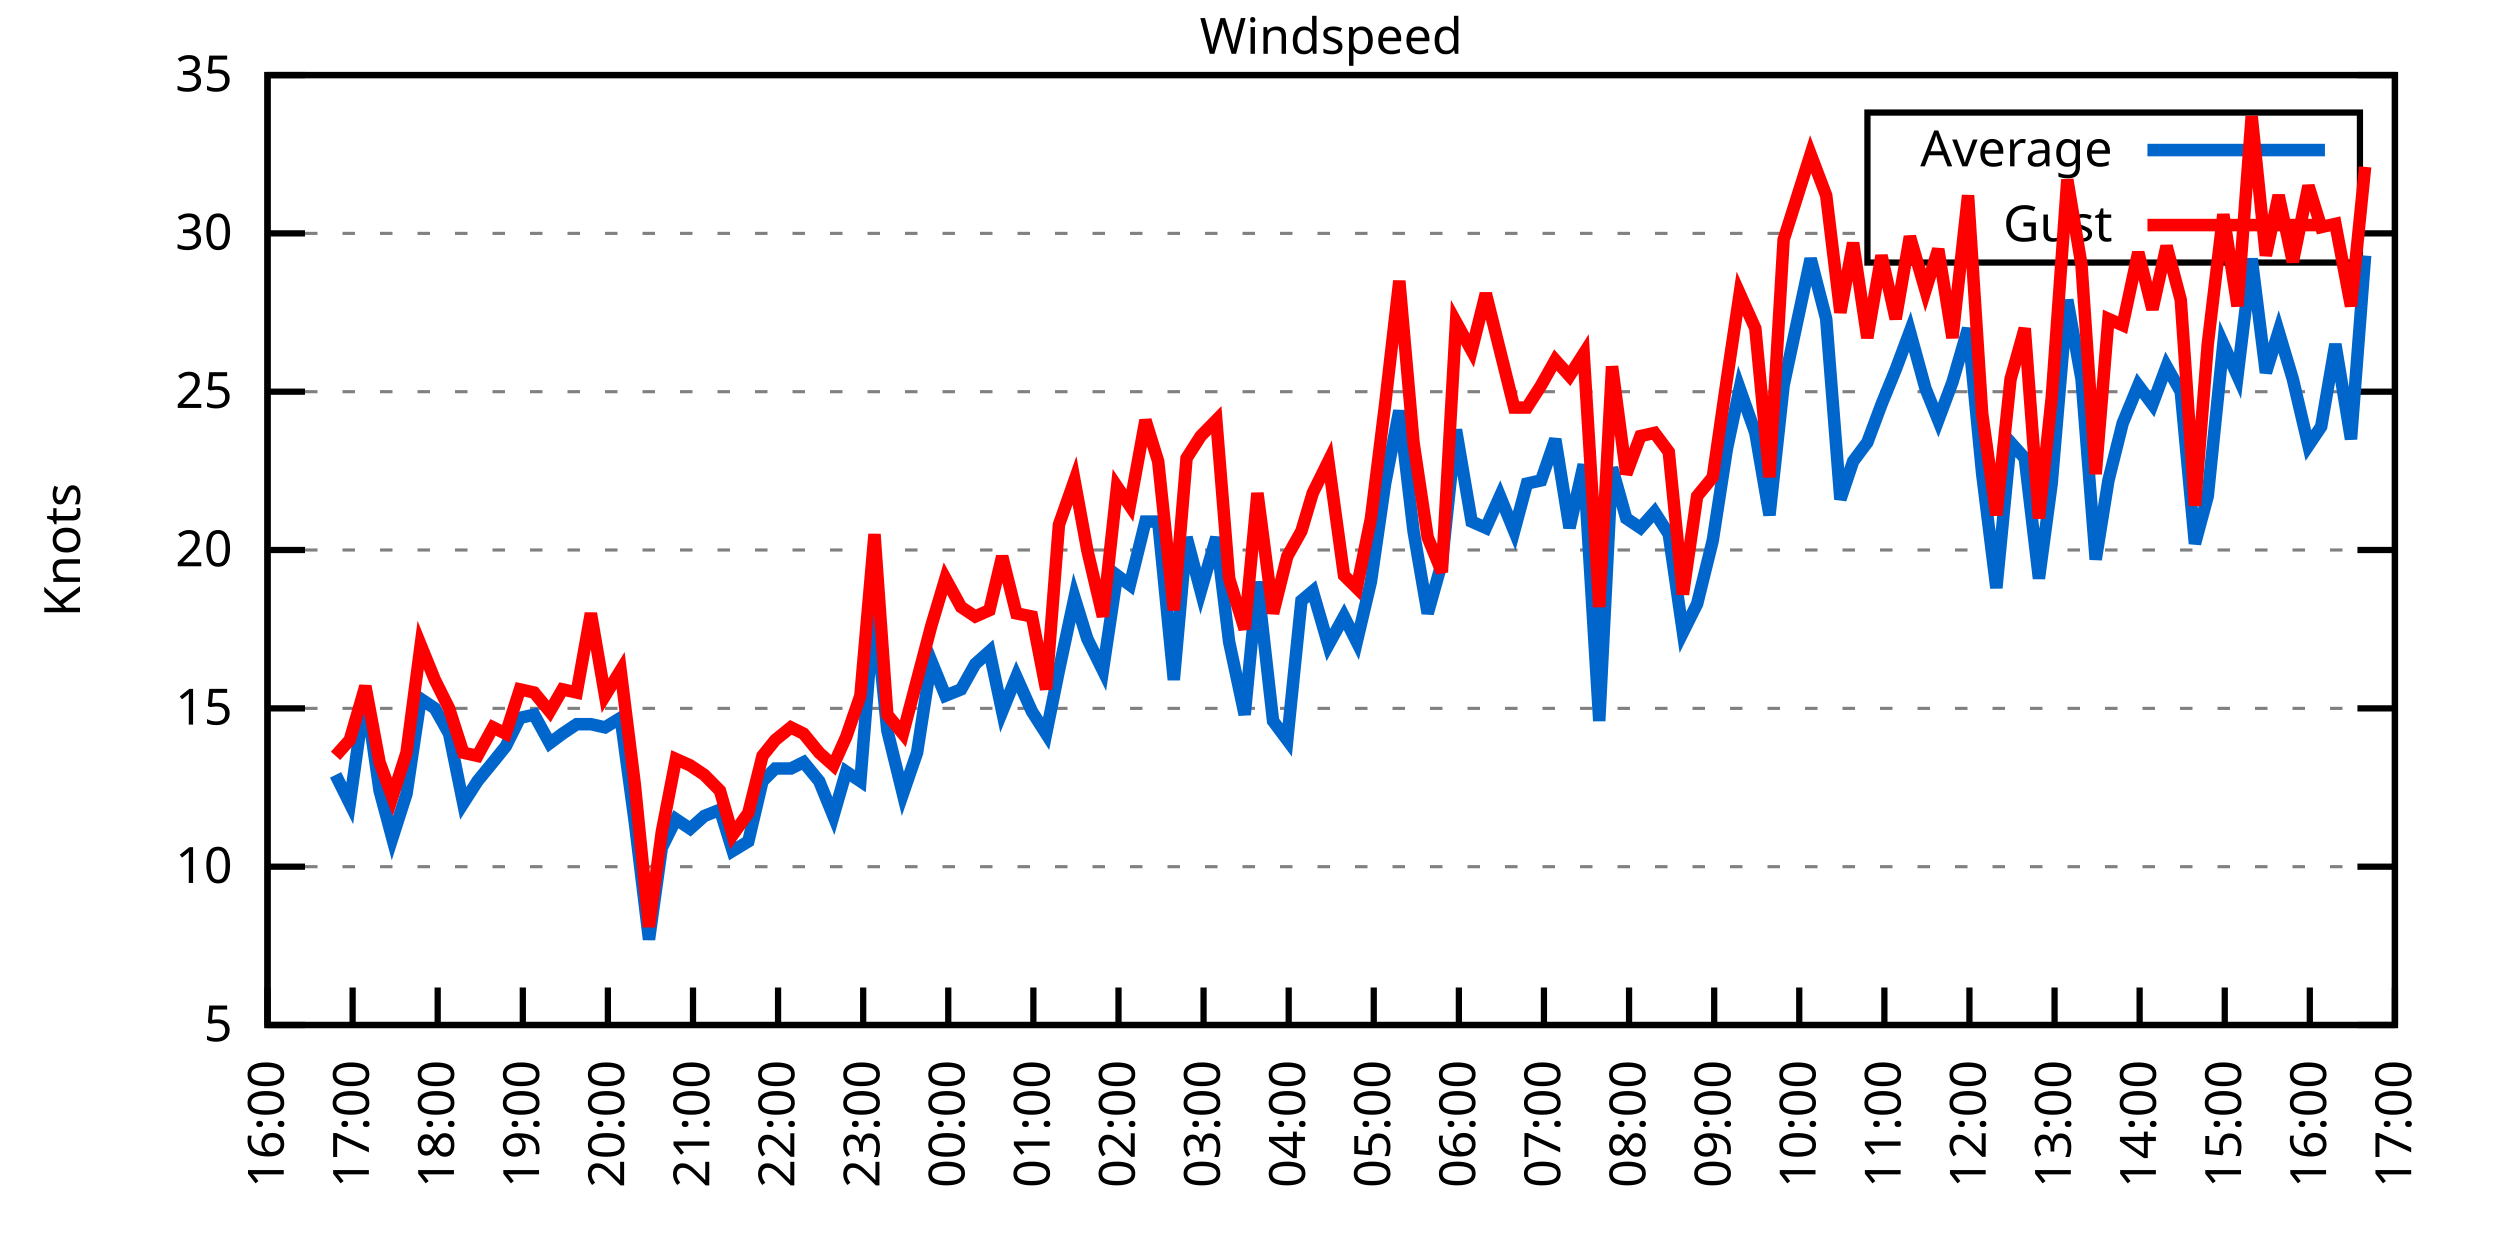
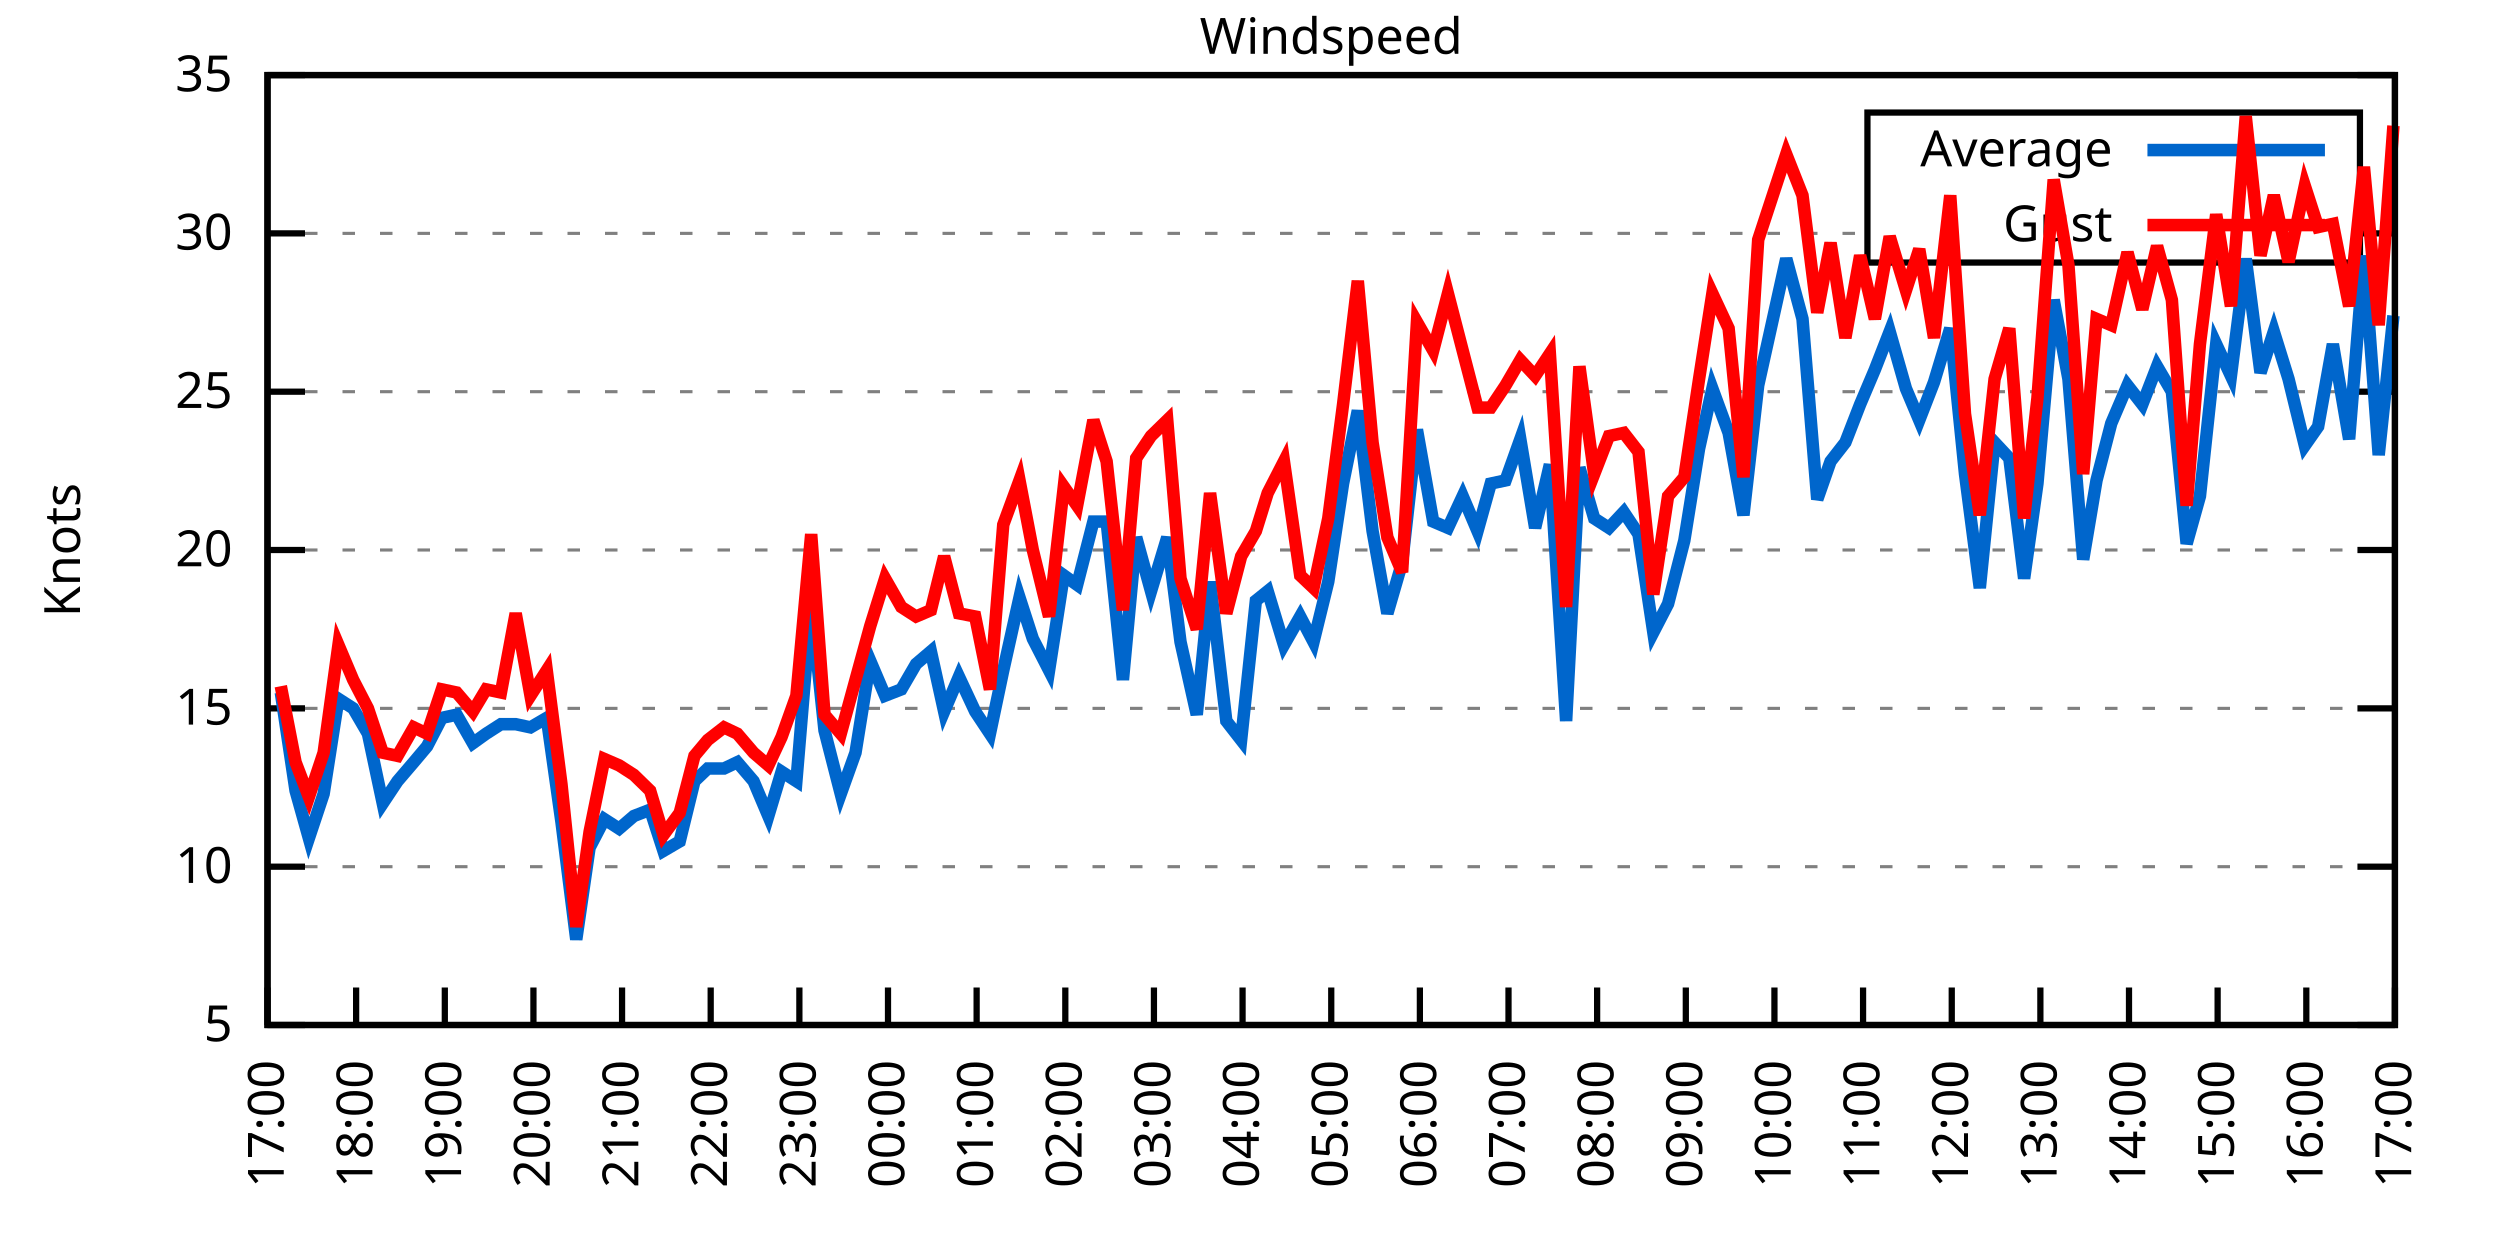
<svg xmlns="http://www.w3.org/2000/svg" xmlns:xlink="http://www.w3.org/1999/xlink" width="400" height="200" viewBox="0 0 400 200">
  <g id="gnuplot_canvas">
    <rect x="0" y="0" width="400" height="200" fill="none" />
    <defs>
      <circle id="gpDot" r="0.5" stroke-width="0.5" stroke="currentColor" />
      <path id="gpPt0" stroke-width="0.333" stroke="currentColor" d="M-1,0 h2 M0,-1 v2" />
      <path id="gpPt1" stroke-width="0.333" stroke="currentColor" d="M-1,-1 L1,1 M1,-1 L-1,1" />
      <path id="gpPt2" stroke-width="0.333" stroke="currentColor" d="M-1,0 L1,0 M0,-1 L0,1 M-1,-1 L1,1 M-1,1 L1,-1" />
      <rect id="gpPt3" stroke-width="0.333" stroke="currentColor" x="-1" y="-1" width="2" height="2" />
      <rect id="gpPt4" stroke-width="0.333" stroke="currentColor" fill="currentColor" x="-1" y="-1" width="2" height="2" />
      <circle id="gpPt5" stroke-width="0.333" stroke="currentColor" cx="0" cy="0" r="1" />
      <use xlink:href="#gpPt5" id="gpPt6" fill="currentColor" stroke="none" />
      <path id="gpPt7" stroke-width="0.333" stroke="currentColor" d="M0,-1.33 L-1.33,0.67 L1.33,0.67 z" />
      <use xlink:href="#gpPt7" id="gpPt8" fill="currentColor" stroke="none" />
      <use xlink:href="#gpPt7" id="gpPt9" stroke="currentColor" transform="rotate(180)" />
      <use xlink:href="#gpPt9" id="gpPt10" fill="currentColor" stroke="none" />
      <use xlink:href="#gpPt3" id="gpPt11" stroke="currentColor" transform="rotate(45)" />
      <use xlink:href="#gpPt11" id="gpPt12" fill="currentColor" stroke="none" />
      <path id="gpPt13" stroke-width="0.333" stroke="currentColor" d="M0,1.330 L1.265,0.411 L0.782,-1.067 L-0.782,-1.076 L-1.265,0.411 z" />
      <use xlink:href="#gpPt13" id="gpPt14" fill="currentColor" stroke="none" />
      <filter id="textbox" filterUnits="objectBoundingBox" x="0" y="0" height="1" width="1">
        <feFlood flood-color="white" flood-opacity="1" result="bgnd" />
        <feComposite in="SourceGraphic" in2="bgnd" operator="atop" />
      </filter>
      <filter id="greybox" filterUnits="objectBoundingBox" x="0" y="0" height="1" width="1">
        <feFlood flood-color="lightgrey" flood-opacity="1" result="grey" />
        <feComposite in="SourceGraphic" in2="grey" operator="atop" />
      </filter>
    </defs>
    <g fill="none" color="white" stroke="currentColor" stroke-width="1.00" stroke-linecap="butt" stroke-linejoin="miter">
</g>
    <g fill="none" color="black" stroke="currentColor" stroke-width="1.00" stroke-linecap="butt" stroke-linejoin="miter">
      <g stroke="none" shape-rendering="crispEdges">
        <polygon fill="rgb(255, 255, 255)" points="42.80,164.00 383.18,164.00 383.18,12.02 42.80,12.02 " />
      </g>
    </g>
    <g fill="none" color="black" stroke="currentColor" stroke-width="1.00" stroke-linecap="butt" stroke-linejoin="miter">
</g>
    <g fill="none" color="black" stroke="black" stroke-width="0.50" stroke-linecap="butt" stroke-linejoin="miter">
</g>
    <g fill="none" color="gray" stroke="currentColor" stroke-width="0.50" stroke-linecap="butt" stroke-linejoin="miter">
      <path stroke="gray" stroke-dasharray="2,4" class="gridline" d="M42.80,164.00 L383.19,164.00  " />
    </g>
    <g fill="none" color="gray" stroke="gray" stroke-width="1.00" stroke-linecap="butt" stroke-linejoin="miter">
</g>
    <g fill="none" color="black" stroke="currentColor" stroke-width="1.00" stroke-linecap="butt" stroke-linejoin="miter">
      <path stroke="black" d="M42.80,164.00 L48.80,164.00 M383.19,164.00 L377.19,164.00  " />
      <g transform="translate(37.20,166.60)" stroke="none" fill="black" font-family="Sans" font-size="8.00" text-anchor="end">
        <text>
          <tspan font-family="Sans"> 5</tspan>
        </text>
      </g>
    </g>
    <g fill="none" color="black" stroke="currentColor" stroke-width="1.00" stroke-linecap="butt" stroke-linejoin="miter">
</g>
    <g fill="none" color="black" stroke="black" stroke-width="0.50" stroke-linecap="butt" stroke-linejoin="miter">
</g>
    <g fill="none" color="gray" stroke="currentColor" stroke-width="0.50" stroke-linecap="butt" stroke-linejoin="miter">
      <path stroke="gray" stroke-dasharray="2,4" class="gridline" d="M42.80,138.67 L383.19,138.67  " />
    </g>
    <g fill="none" color="gray" stroke="gray" stroke-width="1.00" stroke-linecap="butt" stroke-linejoin="miter">
</g>
    <g fill="none" color="black" stroke="currentColor" stroke-width="1.00" stroke-linecap="butt" stroke-linejoin="miter">
      <path stroke="black" d="M42.80,138.67 L48.80,138.67 M383.19,138.67 L377.19,138.67  " />
      <g transform="translate(37.20,141.27)" stroke="none" fill="black" font-family="Sans" font-size="8.00" text-anchor="end">
        <text>
          <tspan font-family="Sans"> 10</tspan>
        </text>
      </g>
    </g>
    <g fill="none" color="black" stroke="currentColor" stroke-width="1.00" stroke-linecap="butt" stroke-linejoin="miter">
</g>
    <g fill="none" color="black" stroke="black" stroke-width="0.50" stroke-linecap="butt" stroke-linejoin="miter">
</g>
    <g fill="none" color="gray" stroke="currentColor" stroke-width="0.50" stroke-linecap="butt" stroke-linejoin="miter">
      <path stroke="gray" stroke-dasharray="2,4" class="gridline" d="M42.80,113.34 L383.19,113.34  " />
    </g>
    <g fill="none" color="gray" stroke="gray" stroke-width="1.00" stroke-linecap="butt" stroke-linejoin="miter">
</g>
    <g fill="none" color="black" stroke="currentColor" stroke-width="1.00" stroke-linecap="butt" stroke-linejoin="miter">
      <path stroke="black" d="M42.80,113.34 L48.80,113.34 M383.19,113.34 L377.19,113.34  " />
      <g transform="translate(37.20,115.94)" stroke="none" fill="black" font-family="Sans" font-size="8.00" text-anchor="end">
        <text>
          <tspan font-family="Sans"> 15</tspan>
        </text>
      </g>
    </g>
    <g fill="none" color="black" stroke="currentColor" stroke-width="1.00" stroke-linecap="butt" stroke-linejoin="miter">
</g>
    <g fill="none" color="black" stroke="black" stroke-width="0.50" stroke-linecap="butt" stroke-linejoin="miter">
</g>
    <g fill="none" color="gray" stroke="currentColor" stroke-width="0.50" stroke-linecap="butt" stroke-linejoin="miter">
      <path stroke="gray" stroke-dasharray="2,4" class="gridline" d="M42.80,88.00 L383.19,88.00  " />
    </g>
    <g fill="none" color="gray" stroke="gray" stroke-width="1.00" stroke-linecap="butt" stroke-linejoin="miter">
</g>
    <g fill="none" color="black" stroke="currentColor" stroke-width="1.00" stroke-linecap="butt" stroke-linejoin="miter">
      <path stroke="black" d="M42.80,88.00 L48.80,88.00 M383.19,88.00 L377.19,88.00  " />
      <g transform="translate(37.20,90.60)" stroke="none" fill="black" font-family="Sans" font-size="8.00" text-anchor="end">
        <text>
          <tspan font-family="Sans"> 20</tspan>
        </text>
      </g>
    </g>
    <g fill="none" color="black" stroke="currentColor" stroke-width="1.00" stroke-linecap="butt" stroke-linejoin="miter">
</g>
    <g fill="none" color="black" stroke="black" stroke-width="0.50" stroke-linecap="butt" stroke-linejoin="miter">
</g>
    <g fill="none" color="gray" stroke="currentColor" stroke-width="0.50" stroke-linecap="butt" stroke-linejoin="miter">
      <path stroke="gray" stroke-dasharray="2,4" class="gridline" d="M42.80,62.67 L383.19,62.67  " />
    </g>
    <g fill="none" color="gray" stroke="gray" stroke-width="1.00" stroke-linecap="butt" stroke-linejoin="miter">
</g>
    <g fill="none" color="black" stroke="currentColor" stroke-width="1.00" stroke-linecap="butt" stroke-linejoin="miter">
      <path stroke="black" d="M42.80,62.67 L48.80,62.67 M383.19,62.67 L377.19,62.67  " />
      <g transform="translate(37.20,65.27)" stroke="none" fill="black" font-family="Sans" font-size="8.00" text-anchor="end">
        <text>
          <tspan font-family="Sans"> 25</tspan>
        </text>
      </g>
    </g>
    <g fill="none" color="black" stroke="currentColor" stroke-width="1.00" stroke-linecap="butt" stroke-linejoin="miter">
</g>
    <g fill="none" color="black" stroke="black" stroke-width="0.50" stroke-linecap="butt" stroke-linejoin="miter">
</g>
    <g fill="none" color="gray" stroke="currentColor" stroke-width="0.50" stroke-linecap="butt" stroke-linejoin="miter">
      <path stroke="gray" stroke-dasharray="2,4" class="gridline" d="M42.80,37.34 L298.79,37.34 M377.59,37.34 L383.19,37.34  " />
    </g>
    <g fill="none" color="gray" stroke="gray" stroke-width="1.00" stroke-linecap="butt" stroke-linejoin="miter">
</g>
    <g fill="none" color="black" stroke="currentColor" stroke-width="1.00" stroke-linecap="butt" stroke-linejoin="miter">
      <path stroke="black" d="M42.80,37.34 L48.80,37.34 M383.19,37.34 L377.19,37.34  " />
      <g transform="translate(37.20,39.94)" stroke="none" fill="black" font-family="Sans" font-size="8.00" text-anchor="end">
        <text>
          <tspan font-family="Sans"> 30</tspan>
        </text>
      </g>
    </g>
    <g fill="none" color="black" stroke="currentColor" stroke-width="1.00" stroke-linecap="butt" stroke-linejoin="miter">
</g>
    <g fill="none" color="black" stroke="black" stroke-width="0.50" stroke-linecap="butt" stroke-linejoin="miter">
</g>
    <g fill="none" color="gray" stroke="currentColor" stroke-width="0.50" stroke-linecap="butt" stroke-linejoin="miter">
      <path stroke="gray" stroke-dasharray="2,4" class="gridline" d="M42.80,12.01 L383.19,12.01  " />
    </g>
    <g fill="none" color="gray" stroke="gray" stroke-width="1.00" stroke-linecap="butt" stroke-linejoin="miter">
</g>
    <g fill="none" color="black" stroke="currentColor" stroke-width="1.00" stroke-linecap="butt" stroke-linejoin="miter">
      <path stroke="black" d="M42.80,12.01 L48.80,12.01 M383.19,12.01 L377.19,12.01  " />
      <g transform="translate(37.20,14.61)" stroke="none" fill="black" font-family="Sans" font-size="8.00" text-anchor="end">
        <text>
          <tspan font-family="Sans"> 35</tspan>
        </text>
      </g>
    </g>
    <g fill="none" color="black" stroke="currentColor" stroke-width="1.00" stroke-linecap="butt" stroke-linejoin="miter">
      <path stroke="black" d="M42.80,164.00 L42.80,158.00  " />
      <g transform="translate(45.40,169.60) rotate(270.00)" stroke="none" fill="black" font-family="Sans" font-size="8.00" text-anchor="end">
        <text>
-           <tspan font-family="Sans">16:00</tspan>
-         </text>
-       </g>
-     </g>
-     <g fill="none" color="black" stroke="currentColor" stroke-width="1.00" stroke-linecap="butt" stroke-linejoin="miter">
-       <path stroke="black" d="M56.42,164.00 L56.42,158.00  " />
-       <g transform="translate(59.02,169.60) rotate(270.00)" stroke="none" fill="black" font-family="Sans" font-size="8.00" text-anchor="end">
-         <text>
          <tspan font-family="Sans">17:00</tspan>
        </text>
      </g>
    </g>
    <g fill="none" color="black" stroke="currentColor" stroke-width="1.00" stroke-linecap="butt" stroke-linejoin="miter">
-       <path stroke="black" d="M70.03,164.00 L70.03,158.00  " />
-       <g transform="translate(72.63,169.60) rotate(270.00)" stroke="none" fill="black" font-family="Sans" font-size="8.00" text-anchor="end">
+       <path stroke="black" d="M56.98,164.00 L56.98,158.00  " />
+       <g transform="translate(59.58,169.60) rotate(270.00)" stroke="none" fill="black" font-family="Sans" font-size="8.00" text-anchor="end">
        <text>
          <tspan font-family="Sans">18:00</tspan>
        </text>
      </g>
    </g>
    <g fill="none" color="black" stroke="currentColor" stroke-width="1.00" stroke-linecap="butt" stroke-linejoin="miter">
-       <path stroke="black" d="M83.65,164.00 L83.65,158.00  " />
-       <g transform="translate(86.25,169.60) rotate(270.00)" stroke="none" fill="black" font-family="Sans" font-size="8.00" text-anchor="end">
+       <path stroke="black" d="M71.17,164.00 L71.17,158.00  " />
+       <g transform="translate(73.77,169.60) rotate(270.00)" stroke="none" fill="black" font-family="Sans" font-size="8.00" text-anchor="end">
        <text>
          <tspan font-family="Sans">19:00</tspan>
        </text>
      </g>
    </g>
    <g fill="none" color="black" stroke="currentColor" stroke-width="1.00" stroke-linecap="butt" stroke-linejoin="miter">
-       <path stroke="black" d="M97.26,164.00 L97.26,158.00  " />
-       <g transform="translate(99.86,169.60) rotate(270.00)" stroke="none" fill="black" font-family="Sans" font-size="8.00" text-anchor="end">
+       <path stroke="black" d="M85.35,164.00 L85.35,158.00  " />
+       <g transform="translate(87.95,169.60) rotate(270.00)" stroke="none" fill="black" font-family="Sans" font-size="8.00" text-anchor="end">
        <text>
          <tspan font-family="Sans">20:00</tspan>
        </text>
      </g>
    </g>
    <g fill="none" color="black" stroke="currentColor" stroke-width="1.00" stroke-linecap="butt" stroke-linejoin="miter">
-       <path stroke="black" d="M110.88,164.00 L110.88,158.00  " />
-       <g transform="translate(113.48,169.60) rotate(270.00)" stroke="none" fill="black" font-family="Sans" font-size="8.00" text-anchor="end">
+       <path stroke="black" d="M99.53,164.00 L99.53,158.00  " />
+       <g transform="translate(102.13,169.60) rotate(270.00)" stroke="none" fill="black" font-family="Sans" font-size="8.00" text-anchor="end">
        <text>
          <tspan font-family="Sans">21:00</tspan>
        </text>
      </g>
    </g>
    <g fill="none" color="black" stroke="currentColor" stroke-width="1.00" stroke-linecap="butt" stroke-linejoin="miter">
-       <path stroke="black" d="M124.49,164.00 L124.49,158.00  " />
-       <g transform="translate(127.09,169.60) rotate(270.00)" stroke="none" fill="black" font-family="Sans" font-size="8.00" text-anchor="end">
+       <path stroke="black" d="M113.71,164.00 L113.71,158.00  " />
+       <g transform="translate(116.31,169.60) rotate(270.00)" stroke="none" fill="black" font-family="Sans" font-size="8.00" text-anchor="end">
        <text>
          <tspan font-family="Sans">22:00</tspan>
        </text>
      </g>
    </g>
    <g fill="none" color="black" stroke="currentColor" stroke-width="1.00" stroke-linecap="butt" stroke-linejoin="miter">
-       <path stroke="black" d="M138.11,164.00 L138.11,158.00  " />
-       <g transform="translate(140.71,169.60) rotate(270.00)" stroke="none" fill="black" font-family="Sans" font-size="8.00" text-anchor="end">
+       <path stroke="black" d="M127.90,164.00 L127.90,158.00  " />
+       <g transform="translate(130.50,169.60) rotate(270.00)" stroke="none" fill="black" font-family="Sans" font-size="8.00" text-anchor="end">
        <text>
          <tspan font-family="Sans">23:00</tspan>
        </text>
      </g>
    </g>
    <g fill="none" color="black" stroke="currentColor" stroke-width="1.00" stroke-linecap="butt" stroke-linejoin="miter">
-       <path stroke="black" d="M151.72,164.00 L151.72,158.00  " />
-       <g transform="translate(154.32,169.60) rotate(270.00)" stroke="none" fill="black" font-family="Sans" font-size="8.00" text-anchor="end">
+       <path stroke="black" d="M142.08,164.00 L142.08,158.00  " />
+       <g transform="translate(144.68,169.60) rotate(270.00)" stroke="none" fill="black" font-family="Sans" font-size="8.00" text-anchor="end">
        <text>
          <tspan font-family="Sans">00:00</tspan>
        </text>
      </g>
    </g>
    <g fill="none" color="black" stroke="currentColor" stroke-width="1.00" stroke-linecap="butt" stroke-linejoin="miter">
-       <path stroke="black" d="M165.34,164.00 L165.34,158.00  " />
-       <g transform="translate(167.94,169.60) rotate(270.00)" stroke="none" fill="black" font-family="Sans" font-size="8.00" text-anchor="end">
+       <path stroke="black" d="M156.26,164.00 L156.26,158.00  " />
+       <g transform="translate(158.86,169.60) rotate(270.00)" stroke="none" fill="black" font-family="Sans" font-size="8.00" text-anchor="end">
        <text>
          <tspan font-family="Sans">01:00</tspan>
        </text>
      </g>
    </g>
    <g fill="none" color="black" stroke="currentColor" stroke-width="1.00" stroke-linecap="butt" stroke-linejoin="miter">
-       <path stroke="black" d="M178.96,164.00 L178.96,158.00  " />
-       <g transform="translate(181.56,169.60) rotate(270.00)" stroke="none" fill="black" font-family="Sans" font-size="8.00" text-anchor="end">
+       <path stroke="black" d="M170.45,164.00 L170.45,158.00  " />
+       <g transform="translate(173.05,169.60) rotate(270.00)" stroke="none" fill="black" font-family="Sans" font-size="8.00" text-anchor="end">
        <text>
          <tspan font-family="Sans">02:00</tspan>
        </text>
      </g>
    </g>
    <g fill="none" color="black" stroke="currentColor" stroke-width="1.00" stroke-linecap="butt" stroke-linejoin="miter">
-       <path stroke="black" d="M192.57,164.00 L192.57,158.00  " />
-       <g transform="translate(195.17,169.60) rotate(270.00)" stroke="none" fill="black" font-family="Sans" font-size="8.00" text-anchor="end">
+       <path stroke="black" d="M184.63,164.00 L184.63,158.00  " />
+       <g transform="translate(187.23,169.60) rotate(270.00)" stroke="none" fill="black" font-family="Sans" font-size="8.00" text-anchor="end">
        <text>
          <tspan font-family="Sans">03:00</tspan>
        </text>
      </g>
    </g>
    <g fill="none" color="black" stroke="currentColor" stroke-width="1.00" stroke-linecap="butt" stroke-linejoin="miter">
-       <path stroke="black" d="M206.19,164.00 L206.19,158.00  " />
-       <g transform="translate(208.79,169.60) rotate(270.00)" stroke="none" fill="black" font-family="Sans" font-size="8.00" text-anchor="end">
+       <path stroke="black" d="M198.81,164.00 L198.81,158.00  " />
+       <g transform="translate(201.41,169.60) rotate(270.00)" stroke="none" fill="black" font-family="Sans" font-size="8.00" text-anchor="end">
        <text>
          <tspan font-family="Sans">04:00</tspan>
        </text>
      </g>
    </g>
    <g fill="none" color="black" stroke="currentColor" stroke-width="1.00" stroke-linecap="butt" stroke-linejoin="miter">
-       <path stroke="black" d="M219.80,164.00 L219.80,158.00  " />
-       <g transform="translate(222.40,169.60) rotate(270.00)" stroke="none" fill="black" font-family="Sans" font-size="8.00" text-anchor="end">
+       <path stroke="black" d="M213.00,164.00 L213.00,158.00  " />
+       <g transform="translate(215.60,169.60) rotate(270.00)" stroke="none" fill="black" font-family="Sans" font-size="8.00" text-anchor="end">
        <text>
          <tspan font-family="Sans">05:00</tspan>
        </text>
      </g>
    </g>
    <g fill="none" color="black" stroke="currentColor" stroke-width="1.00" stroke-linecap="butt" stroke-linejoin="miter">
-       <path stroke="black" d="M233.42,164.00 L233.42,158.00  " />
-       <g transform="translate(236.02,169.60) rotate(270.00)" stroke="none" fill="black" font-family="Sans" font-size="8.00" text-anchor="end">
+       <path stroke="black" d="M227.18,164.00 L227.18,158.00  " />
+       <g transform="translate(229.78,169.60) rotate(270.00)" stroke="none" fill="black" font-family="Sans" font-size="8.00" text-anchor="end">
        <text>
          <tspan font-family="Sans">06:00</tspan>
        </text>
      </g>
    </g>
    <g fill="none" color="black" stroke="currentColor" stroke-width="1.00" stroke-linecap="butt" stroke-linejoin="miter">
-       <path stroke="black" d="M247.03,164.00 L247.03,158.00  " />
-       <g transform="translate(249.63,169.60) rotate(270.00)" stroke="none" fill="black" font-family="Sans" font-size="8.00" text-anchor="end">
+       <path stroke="black" d="M241.36,164.00 L241.36,158.00  " />
+       <g transform="translate(243.96,169.60) rotate(270.00)" stroke="none" fill="black" font-family="Sans" font-size="8.00" text-anchor="end">
        <text>
          <tspan font-family="Sans">07:00</tspan>
        </text>
      </g>
    </g>
    <g fill="none" color="black" stroke="currentColor" stroke-width="1.00" stroke-linecap="butt" stroke-linejoin="miter">
-       <path stroke="black" d="M260.65,164.00 L260.65,158.00  " />
-       <g transform="translate(263.25,169.60) rotate(270.00)" stroke="none" fill="black" font-family="Sans" font-size="8.00" text-anchor="end">
+       <path stroke="black" d="M255.54,164.00 L255.54,158.00  " />
+       <g transform="translate(258.14,169.60) rotate(270.00)" stroke="none" fill="black" font-family="Sans" font-size="8.00" text-anchor="end">
        <text>
          <tspan font-family="Sans">08:00</tspan>
        </text>
      </g>
    </g>
    <g fill="none" color="black" stroke="currentColor" stroke-width="1.00" stroke-linecap="butt" stroke-linejoin="miter">
-       <path stroke="black" d="M274.27,164.00 L274.27,158.00  " />
-       <g transform="translate(276.87,169.60) rotate(270.00)" stroke="none" fill="black" font-family="Sans" font-size="8.00" text-anchor="end">
+       <path stroke="black" d="M269.73,164.00 L269.73,158.00  " />
+       <g transform="translate(272.33,169.60) rotate(270.00)" stroke="none" fill="black" font-family="Sans" font-size="8.00" text-anchor="end">
        <text>
          <tspan font-family="Sans">09:00</tspan>
        </text>
      </g>
    </g>
    <g fill="none" color="black" stroke="currentColor" stroke-width="1.00" stroke-linecap="butt" stroke-linejoin="miter">
-       <path stroke="black" d="M287.88,164.00 L287.88,158.00  " />
-       <g transform="translate(290.48,169.60) rotate(270.00)" stroke="none" fill="black" font-family="Sans" font-size="8.00" text-anchor="end">
+       <path stroke="black" d="M283.91,164.00 L283.91,158.00  " />
+       <g transform="translate(286.51,169.60) rotate(270.00)" stroke="none" fill="black" font-family="Sans" font-size="8.00" text-anchor="end">
        <text>
          <tspan font-family="Sans">10:00</tspan>
        </text>
      </g>
    </g>
    <g fill="none" color="black" stroke="currentColor" stroke-width="1.00" stroke-linecap="butt" stroke-linejoin="miter">
-       <path stroke="black" d="M301.50,164.00 L301.50,158.00  " />
-       <g transform="translate(304.10,169.60) rotate(270.00)" stroke="none" fill="black" font-family="Sans" font-size="8.00" text-anchor="end">
+       <path stroke="black" d="M298.09,164.00 L298.09,158.00  " />
+       <g transform="translate(300.69,169.60) rotate(270.00)" stroke="none" fill="black" font-family="Sans" font-size="8.00" text-anchor="end">
        <text>
          <tspan font-family="Sans">11:00</tspan>
        </text>
      </g>
    </g>
    <g fill="none" color="black" stroke="currentColor" stroke-width="1.00" stroke-linecap="butt" stroke-linejoin="miter">
-       <path stroke="black" d="M315.11,164.00 L315.11,158.00  " />
-       <g transform="translate(317.71,169.60) rotate(270.00)" stroke="none" fill="black" font-family="Sans" font-size="8.00" text-anchor="end">
+       <path stroke="black" d="M312.28,164.00 L312.28,158.00  " />
+       <g transform="translate(314.88,169.60) rotate(270.00)" stroke="none" fill="black" font-family="Sans" font-size="8.00" text-anchor="end">
        <text>
          <tspan font-family="Sans">12:00</tspan>
        </text>
      </g>
    </g>
    <g fill="none" color="black" stroke="currentColor" stroke-width="1.00" stroke-linecap="butt" stroke-linejoin="miter">
-       <path stroke="black" d="M328.73,164.00 L328.73,158.00  " />
-       <g transform="translate(331.33,169.60) rotate(270.00)" stroke="none" fill="black" font-family="Sans" font-size="8.00" text-anchor="end">
+       <path stroke="black" d="M326.46,164.00 L326.46,158.00  " />
+       <g transform="translate(329.06,169.60) rotate(270.00)" stroke="none" fill="black" font-family="Sans" font-size="8.00" text-anchor="end">
        <text>
          <tspan font-family="Sans">13:00</tspan>
        </text>
      </g>
    </g>
    <g fill="none" color="black" stroke="currentColor" stroke-width="1.00" stroke-linecap="butt" stroke-linejoin="miter">
-       <path stroke="black" d="M342.34,164.00 L342.34,158.00  " />
-       <g transform="translate(344.94,169.60) rotate(270.00)" stroke="none" fill="black" font-family="Sans" font-size="8.00" text-anchor="end">
+       <path stroke="black" d="M340.64,164.00 L340.64,158.00  " />
+       <g transform="translate(343.24,169.60) rotate(270.00)" stroke="none" fill="black" font-family="Sans" font-size="8.00" text-anchor="end">
        <text>
          <tspan font-family="Sans">14:00</tspan>
        </text>
      </g>
    </g>
    <g fill="none" color="black" stroke="currentColor" stroke-width="1.00" stroke-linecap="butt" stroke-linejoin="miter">
-       <path stroke="black" d="M355.96,164.00 L355.96,158.00  " />
-       <g transform="translate(358.56,169.60) rotate(270.00)" stroke="none" fill="black" font-family="Sans" font-size="8.00" text-anchor="end">
+       <path stroke="black" d="M354.82,164.00 L354.82,158.00  " />
+       <g transform="translate(357.42,169.60) rotate(270.00)" stroke="none" fill="black" font-family="Sans" font-size="8.00" text-anchor="end">
        <text>
          <tspan font-family="Sans">15:00</tspan>
        </text>
      </g>
    </g>
    <g fill="none" color="black" stroke="currentColor" stroke-width="1.00" stroke-linecap="butt" stroke-linejoin="miter">
-       <path stroke="black" d="M369.57,164.00 L369.57,158.00  " />
-       <g transform="translate(372.17,169.60) rotate(270.00)" stroke="none" fill="black" font-family="Sans" font-size="8.00" text-anchor="end">
+       <path stroke="black" d="M369.01,164.00 L369.01,158.00  " />
+       <g transform="translate(371.61,169.60) rotate(270.00)" stroke="none" fill="black" font-family="Sans" font-size="8.00" text-anchor="end">
        <text>
          <tspan font-family="Sans">16:00</tspan>
        </text>
      </g>
    </g>
    <g fill="none" color="black" stroke="currentColor" stroke-width="1.00" stroke-linecap="butt" stroke-linejoin="miter">
      <path stroke="black" d="M383.19,164.00 L383.19,158.00  " />
      <g transform="translate(385.79,169.60) rotate(270.00)" stroke="none" fill="black" font-family="Sans" font-size="8.00" text-anchor="end">
        <text>
          <tspan font-family="Sans">17:00</tspan>
        </text>
      </g>
    </g>
    <g fill="none" color="black" stroke="currentColor" stroke-width="1.00" stroke-linecap="butt" stroke-linejoin="miter">
</g>
    <g fill="none" color="black" stroke="currentColor" stroke-width="1.00" stroke-linecap="butt" stroke-linejoin="miter">
      <path stroke="black" d="M42.80,12.01 L42.80,164.00 L383.19,164.00 L383.19,12.01 L42.80,12.01 Z  " />
    </g>
    <g fill="none" color="black" stroke="currentColor" stroke-width="1.00" stroke-linecap="butt" stroke-linejoin="miter">
</g>
    <g fill="none" color="black" stroke="currentColor" stroke-width="1.00" stroke-linecap="butt" stroke-linejoin="miter">
      <path stroke="black" d="M298.79,42.01 L298.79,18.01 L377.59,18.01 L377.59,42.01 L298.79,42.01 Z  " />
    </g>
    <g id="Windspeed_plot_1">
      <g fill="none" color="white" stroke="black" stroke-width="2.00" stroke-linecap="butt" stroke-linejoin="miter">
</g>
      <g fill="none" color="black" stroke="currentColor" stroke-width="2.00" stroke-linecap="butt" stroke-linejoin="miter">
        <g transform="translate(337.99,26.61)" stroke="none" fill="black" font-family="Sans" font-size="8.00" text-anchor="end">
          <text>
            <tspan font-family="Sans">Average</tspan>
          </text>
        </g>
      </g>
      <g fill="none" color="black" stroke="currentColor" stroke-width="2.00" stroke-linecap="butt" stroke-linejoin="miter">
-         <path stroke="rgb(  0, 102, 204)" d="M343.59,24.01 L371.99,24.01 M53.69,123.98 L55.96,128.54 L58.46,110.80 L60.73,126.51 L62.77,134.11 L65.04,127.02   L67.31,111.82 L69.58,113.34 L71.85,117.39 L74.12,128.54 L76.39,124.99 L78.88,121.95 L80.92,119.42 L83.19,114.86   L85.46,114.35 L87.96,118.91 L90.00,117.39 L92.27,115.87 L94.54,115.87 L96.81,116.38 L99.30,114.86 L101.57,131.58   L103.84,150.32 L105.89,135.63 L108.15,131.07 L110.42,132.59 L112.69,130.56 L115.19,129.55 L117.23,136.14 L119.73,134.62   L122.00,124.99 L124.04,122.96 L126.54,122.96 L128.58,121.95 L131.07,124.99 L133.34,130.56 L135.39,123.47 L137.66,124.99   L139.92,96.62 L141.97,116.88 L144.46,127.02 L146.73,120.43 L149.00,105.74 L151.27,111.31 L153.77,110.30 L156.04,106.24   L158.31,104.22 L160.35,113.84 L162.62,108.27 L165.11,113.84 L167.38,117.39 L169.43,107.26 L171.92,95.60 L173.96,102.19   L176.46,107.26 L178.73,92.06 L180.77,93.58 L183.27,83.45 L185.31,83.45 L187.81,108.78 L189.85,85.98 L192.12,94.59   L194.61,85.98 L196.66,102.70 L199.15,114.35 L201.19,93.07 L203.69,115.36 L205.96,118.40 L208.23,96.11 L210.04,94.59   L212.54,103.20 L215.04,98.64 L217.08,102.70 L219.35,93.07 L221.62,77.37 L223.89,65.71 L226.16,84.97 L228.43,98.14   L230.70,90.03 L232.96,68.75 L235.46,83.45 L237.73,84.46 L240.00,79.39 L242.27,84.97 L244.31,77.37 L246.58,76.86   L248.85,70.27 L251.12,84.46 L253.39,74.33 L255.88,115.36 L257.93,74.83 L260.20,82.94 L262.47,84.46 L264.73,81.93   L267.00,85.47 L269.27,101.18 L271.54,96.62 L274.04,86.49 L276.31,71.79 L278.35,62.17 L280.85,69.26 L283.12,82.43   L285.38,61.66 L289.70,41.39 L292.19,51.02 L294.46,79.90 L296.50,73.82 L298.77,70.78 L301.04,64.70 L303.31,59.13   L305.58,53.05 L308.08,62.17 L310.12,67.23 L312.39,61.15 L314.89,52.54 L317.15,75.85 L319.42,94.08 L321.69,70.78   L323.96,73.31 L326.23,92.56 L328.27,77.37 L330.77,47.98 L333.04,60.65 L335.31,89.52 L337.35,76.86 L339.62,67.74   L342.12,61.66 L344.39,64.70 L346.65,58.62 L348.92,62.67 L351.19,86.99 L353.24,79.39 L355.73,55.07 L358.00,60.14   L360.27,41.39 L362.54,59.63 L364.58,53.05 L366.85,60.65 L369.35,71.29 L371.39,68.25 L373.66,55.07 L376.16,70.27   L378.42,40.89  " />
+         <path stroke="rgb(  0, 102, 204)" d="M343.59,24.01 L371.99,24.01 M44.93,110.80 L47.29,126.51 L49.42,134.11 L51.78,127.02 L54.15,111.82 L56.51,113.34   L58.87,117.39 L61.24,128.54 L63.60,124.99 L66.20,121.95 L68.33,119.42 L70.69,114.86 L73.06,114.35 L75.66,118.91   L77.78,117.39 L80.15,115.87 L82.51,115.87 L84.88,116.38 L87.48,114.86 L89.84,131.58 L92.20,150.32 L94.33,135.63   L96.70,131.07 L99.06,132.59 L101.42,130.56 L104.02,129.55 L106.15,136.14 L108.75,134.62 L111.11,124.99 L113.24,122.96   L115.84,122.96 L117.97,121.95 L120.57,124.99 L122.93,130.56 L125.06,123.47 L127.42,124.99 L129.79,96.62 L131.92,116.88   L134.52,127.02 L136.88,120.43 L139.24,105.74 L141.61,111.31 L144.21,110.30 L146.57,106.24 L148.94,104.22 L151.06,113.84   L153.43,108.27 L156.03,113.84 L158.39,117.39 L160.52,107.26 L163.12,95.60 L165.25,102.19 L167.85,107.26 L170.21,92.06   L172.34,93.58 L174.94,83.45 L177.06,83.45 L179.67,108.78 L181.79,85.98 L184.16,94.59 L186.76,85.98 L188.88,102.70   L191.48,114.35 L193.61,93.07 L196.21,115.36 L198.58,118.40 L200.94,96.11 L202.83,94.59 L205.43,103.20 L208.03,98.64   L210.16,102.70 L212.52,93.07 L214.89,77.37 L217.25,65.71 L219.61,84.97 L221.98,98.14 L224.34,90.03 L226.71,68.75   L229.31,83.45 L231.67,84.46 L234.03,79.39 L236.40,84.97 L238.52,77.37 L240.89,76.86 L243.25,70.27 L245.62,84.46   L247.98,74.33 L250.58,115.36 L252.71,74.83 L255.07,82.94 L257.43,84.46 L259.80,81.93 L262.16,85.47 L264.53,101.18   L266.89,96.62 L269.49,86.49 L271.85,71.79 L273.98,62.17 L276.58,69.26 L278.95,82.43 L281.31,61.66 L285.80,41.39   L288.40,51.02 L290.76,79.90 L292.89,73.82 L295.26,70.78 L297.62,64.70 L299.98,59.13 L302.35,53.05 L304.95,62.17   L307.08,67.23 L309.44,61.15 L312.04,52.54 L314.40,75.85 L316.77,94.08 L319.13,70.78 L321.49,73.31 L323.86,92.56   L325.99,77.37 L328.59,47.98 L330.95,60.65 L333.31,89.52 L335.44,76.86 L337.80,67.74 L340.40,61.66 L342.77,64.70   L345.13,58.62 L347.50,62.67 L349.86,86.99 L351.99,79.39 L354.59,55.07 L356.95,60.14 L359.32,41.39 L361.68,59.63   L363.81,53.05 L366.17,60.65 L368.77,71.29 L370.90,68.25 L373.26,55.07 L375.86,70.27 L378.23,40.89 L380.59,72.81   L382.95,50.51  " />
      </g>
    </g>
    <g id="Windspeed_plot_2">
      <g fill="none" color="black" stroke="currentColor" stroke-width="2.00" stroke-linecap="butt" stroke-linejoin="miter">
        <g transform="translate(337.99,38.61)" stroke="none" fill="black" font-family="Sans" font-size="8.00" text-anchor="end">
          <text>
            <tspan font-family="Sans">Gust</tspan>
          </text>
        </g>
      </g>
      <g fill="none" color="black" stroke="currentColor" stroke-width="2.00" stroke-linecap="butt" stroke-linejoin="miter">
-         <path stroke="rgb(255,   0,   0)" d="M343.59,36.01 L371.99,36.01 M53.69,120.94 L55.96,118.40 L58.46,109.79 L60.73,121.95 L62.77,127.52 L65.04,120.43   L67.31,103.20 L69.58,108.78 L71.85,113.34 L74.12,120.43 L76.39,120.94 L78.88,116.38 L80.92,117.39 L83.19,110.30   L85.46,110.80 L87.96,113.84 L90.00,110.30 L92.27,110.80 L94.54,98.14 L96.81,111.31 L99.30,107.26 L101.57,125.50   L103.84,148.29 L105.89,133.10 L108.15,121.44 L110.42,122.46 L112.69,123.98 L115.19,126.51 L117.23,133.60 L119.73,130.06   L122.00,120.94 L124.04,118.40 L126.54,116.38 L128.58,117.39 L131.07,120.43 L133.34,122.46 L135.39,117.90 L137.66,111.31   L139.92,85.47 L141.97,114.35 L144.46,117.39 L146.73,108.78 L149.00,100.16 L151.27,92.56 L153.77,97.12 L156.04,98.64   L158.31,97.63 L160.35,89.02 L162.62,98.14 L165.11,98.64 L167.38,110.30 L169.43,83.95 L171.92,76.86 L173.96,88.00   L176.46,98.64 L178.73,77.87 L180.77,80.91 L183.27,67.23 L185.31,73.82 L187.81,97.63 L189.85,73.31 L192.12,69.77   L194.61,67.23 L196.66,92.56 L199.15,100.67 L201.19,78.89 L203.69,98.14 L205.96,89.02 L208.23,84.97 L210.04,78.89   L212.54,73.82 L215.04,92.06 L217.08,94.08 L219.35,82.94 L221.62,64.70 L223.89,44.94 L226.16,70.78 L228.43,85.98   L230.70,91.55 L232.96,51.53 L235.46,56.09 L237.73,46.97 L240.00,56.09 L242.27,65.21 L244.31,65.21 L246.58,61.66   L248.85,57.61 L251.12,60.14 L253.39,56.59 L255.88,97.12 L257.93,58.62 L260.20,75.85 L262.47,69.77 L264.73,69.26   L267.00,72.30 L269.27,95.10 L271.54,79.39 L274.04,76.35 L276.31,60.65 L278.35,46.97 L280.85,52.54 L283.12,76.35   L285.38,38.35 L289.70,24.68 L292.19,31.26 L294.46,50.01 L296.50,38.86 L298.77,54.06 L301.04,40.89 L303.31,51.02   L305.58,37.85 L308.08,46.46 L310.12,39.87 L312.39,54.06 L314.89,31.26 L317.15,66.22 L319.42,82.43 L321.69,60.65   L323.96,52.54 L326.23,82.94 L328.27,63.69 L330.77,28.73 L333.04,42.41 L335.31,75.85 L337.35,51.02 L339.62,52.03   L342.12,40.38 L344.39,49.50 L346.65,39.37 L348.92,47.98 L351.19,80.91 L353.24,55.07 L355.73,34.30 L358.00,48.99   L360.27,18.60 L362.54,40.89 L364.58,31.26 L366.85,41.90 L369.35,29.74 L371.39,36.33 L373.66,35.82 L376.16,48.99   L378.42,26.70  " />
+         <path stroke="rgb(255,   0,   0)" d="M343.59,36.01 L371.99,36.01 M44.93,109.79 L47.29,121.95 L49.42,127.52 L51.78,120.43 L54.15,103.20 L56.51,108.78   L58.87,113.34 L61.24,120.43 L63.60,120.94 L66.20,116.38 L68.33,117.39 L70.69,110.30 L73.06,110.80 L75.66,113.84   L77.78,110.30 L80.15,110.80 L82.51,98.14 L84.88,111.31 L87.48,107.26 L89.84,125.50 L92.20,148.29 L94.33,133.10   L96.70,121.44 L99.06,122.46 L101.42,123.98 L104.02,126.51 L106.15,133.60 L108.75,130.06 L111.11,120.94 L113.24,118.40   L115.84,116.38 L117.97,117.39 L120.57,120.43 L122.93,122.46 L125.06,117.90 L127.42,111.31 L129.79,85.47 L131.92,114.35   L134.52,117.39 L136.88,108.78 L139.24,100.16 L141.61,92.56 L144.21,97.12 L146.57,98.64 L148.94,97.63 L151.06,89.02   L153.43,98.14 L156.03,98.64 L158.39,110.30 L160.52,83.95 L163.12,76.86 L165.25,88.00 L167.85,98.64 L170.21,77.87   L172.34,80.91 L174.94,67.23 L177.06,73.82 L179.67,97.63 L181.79,73.31 L184.16,69.77 L186.76,67.23 L188.88,92.56   L191.48,100.67 L193.61,78.89 L196.21,98.14 L198.58,89.02 L200.94,84.97 L202.83,78.89 L205.43,73.82 L208.03,92.06   L210.16,94.08 L212.52,82.94 L214.89,64.70 L217.25,44.94 L219.61,70.78 L221.98,85.98 L224.34,91.55 L226.71,51.53   L229.31,56.09 L231.67,46.97 L234.03,56.09 L236.40,65.21 L238.52,65.21 L240.89,61.66 L243.25,57.61 L245.62,60.14   L247.98,56.59 L250.58,97.12 L252.71,58.62 L255.07,75.85 L257.43,69.77 L259.80,69.26 L262.16,72.30 L264.53,95.10   L266.89,79.39 L269.49,76.35 L271.85,60.65 L273.98,46.97 L276.58,52.54 L278.95,76.35 L281.31,38.35 L285.80,24.68   L288.40,31.26 L290.76,50.01 L292.89,38.86 L295.26,54.06 L297.62,40.89 L299.98,51.02 L302.35,37.85 L304.95,46.46   L307.08,39.87 L309.44,54.06 L312.04,31.26 L314.40,66.22 L316.77,82.43 L319.13,60.65 L321.49,52.54 L323.86,82.94   L325.99,63.69 L328.59,28.73 L330.95,42.41 L333.31,75.85 L335.44,51.02 L337.80,52.03 L340.40,40.38 L342.77,49.50   L345.13,39.37 L347.50,47.98 L349.86,80.91 L351.99,55.07 L354.59,34.30 L356.95,48.99 L359.32,18.60 L361.68,40.89   L363.81,31.26 L366.17,41.90 L368.77,29.74 L370.90,36.33 L373.26,35.82 L375.86,48.99 L378.23,26.70 L380.59,52.03   L382.95,20.12  " />
      </g>
    </g>
    <g fill="none" color="black" stroke="currentColor" stroke-width="2.00" stroke-linecap="butt" stroke-linejoin="miter">
</g>
    <g fill="none" color="black" stroke="black" stroke-width="1.00" stroke-linecap="butt" stroke-linejoin="miter">
</g>
    <g fill="none" color="black" stroke="currentColor" stroke-width="1.00" stroke-linecap="butt" stroke-linejoin="miter">
      <path stroke="black" d="M42.80,12.01 L42.80,164.00 L383.19,164.00 L383.19,12.01 L42.80,12.01 Z  " />
      <g transform="translate(12.80,88.01) rotate(270.00)" stroke="none" fill="black" font-family="Sans" font-size="8.00" text-anchor="middle">
        <text>
          <tspan font-family="Sans">Knots</tspan>
        </text>
      </g>
    </g>
    <g fill="none" color="black" stroke="currentColor" stroke-width="1.00" stroke-linecap="butt" stroke-linejoin="miter">
</g>
    <g fill="none" color="black" stroke="currentColor" stroke-width="1.00" stroke-linecap="butt" stroke-linejoin="miter">
      <g transform="translate(212.99,8.61)" stroke="none" fill="black" font-family="Sans" font-size="8.00" text-anchor="middle">
        <text>
          <tspan font-family="Sans">Windspeed</tspan>
        </text>
      </g>
    </g>
    <g fill="none" color="black" stroke="currentColor" stroke-width="1.00" stroke-linecap="butt" stroke-linejoin="miter">
</g>
  </g>
</svg>
